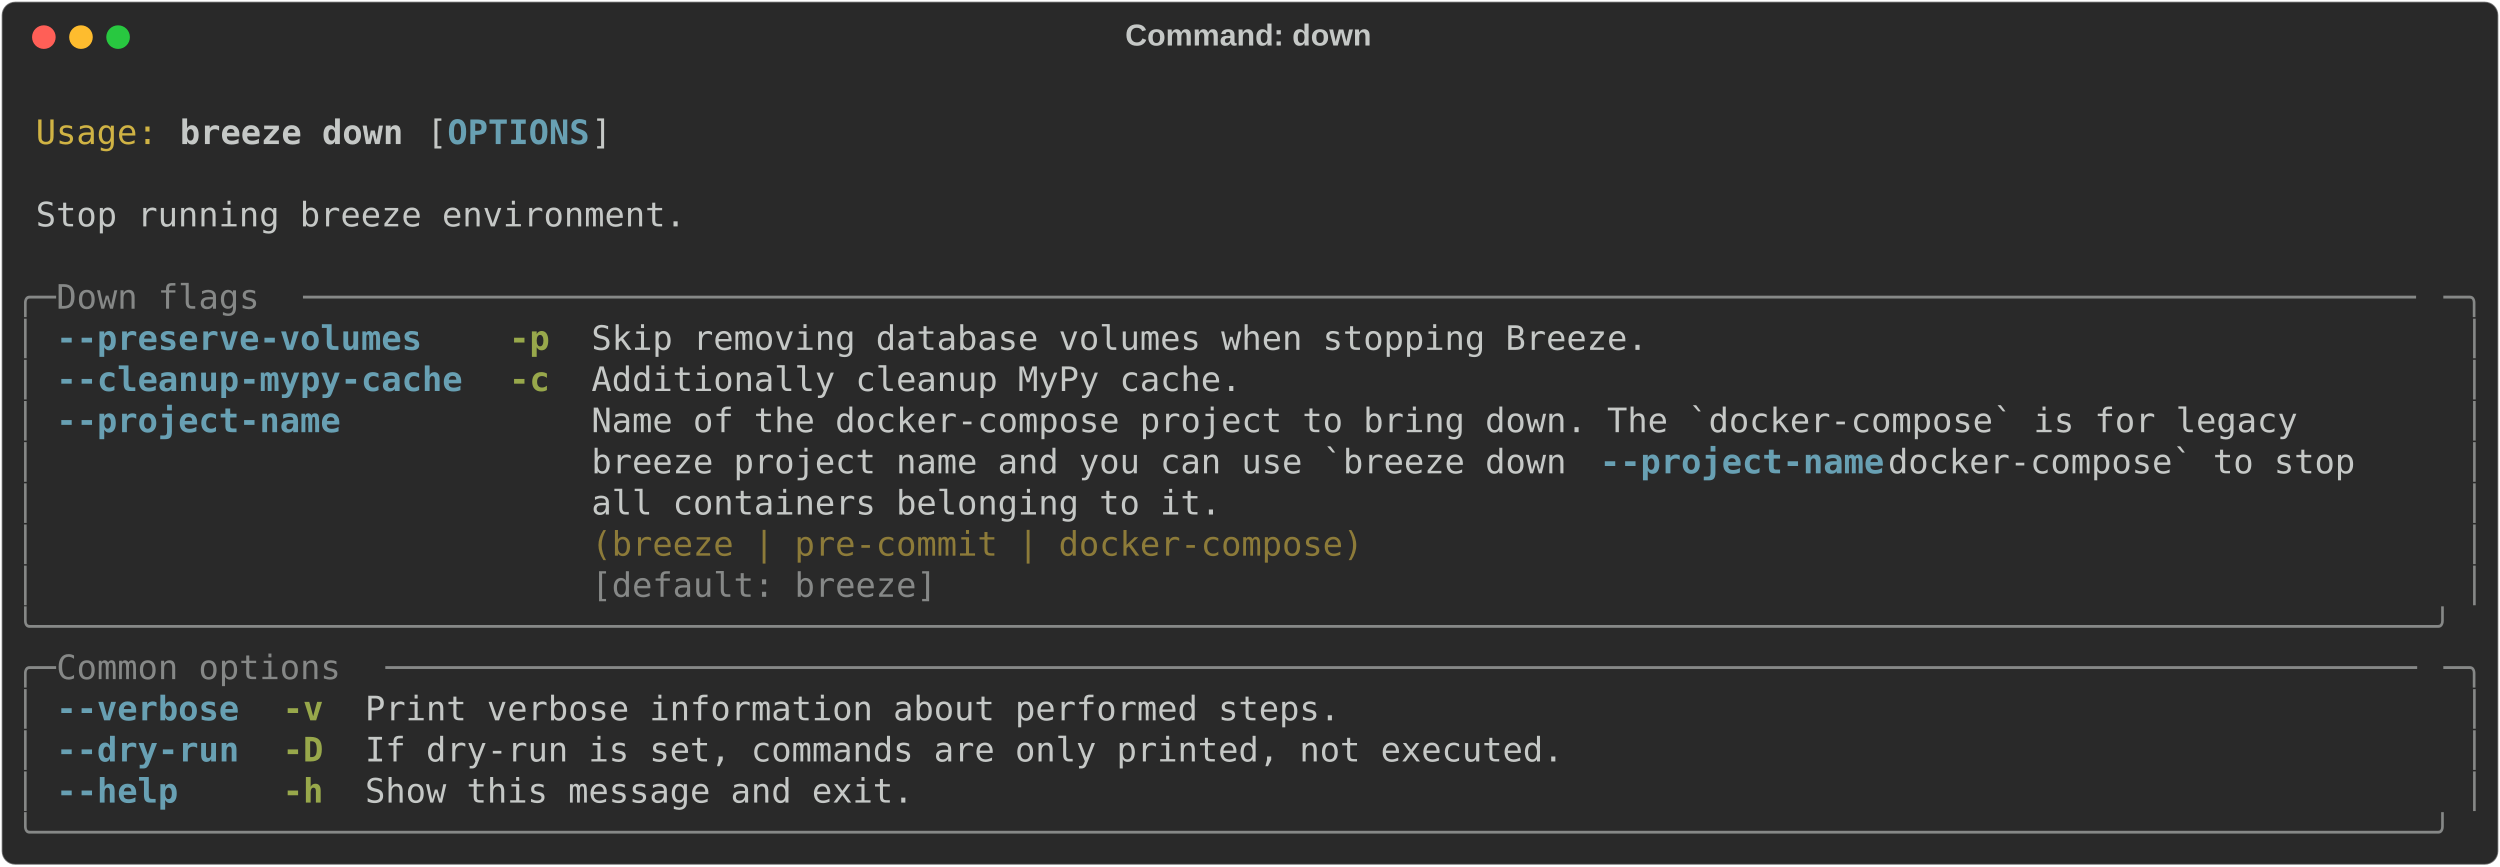
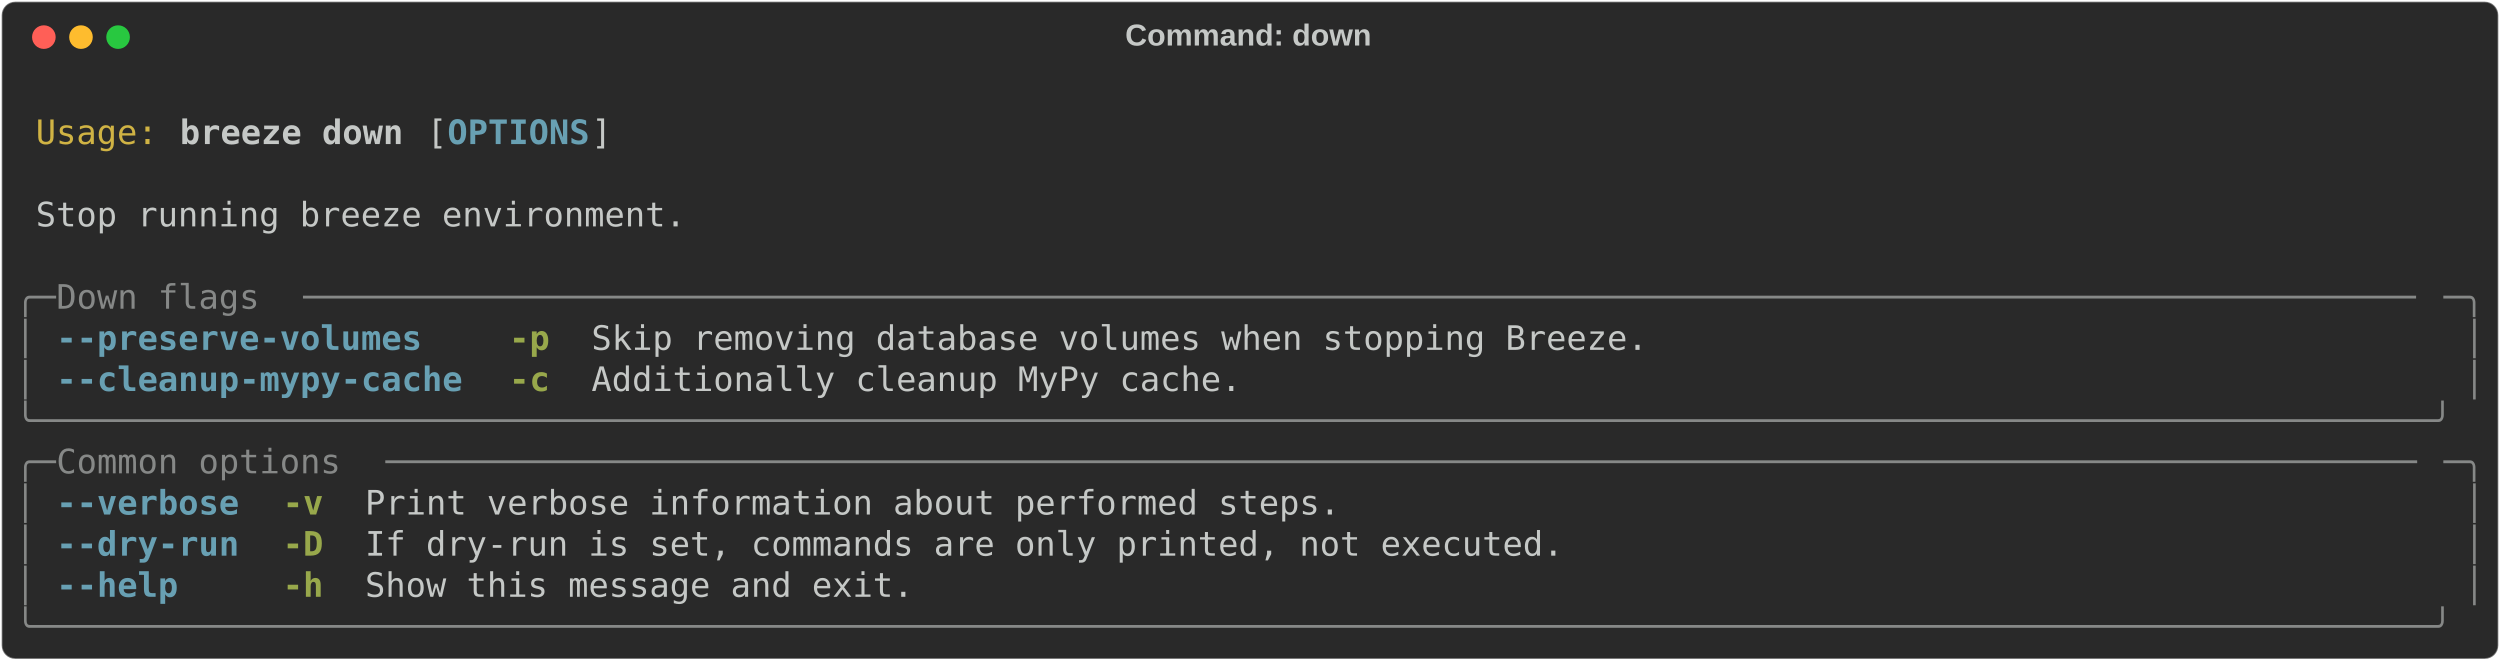
- <svg xmlns="http://www.w3.org/2000/svg" class="rich-terminal" viewBox="0 0 1482 513.6">
+ <svg xmlns="http://www.w3.org/2000/svg" class="rich-terminal" viewBox="0 0 1482 391.6">
  <style>

    @font-face {
        font-family: "Fira Code";
        src: local("FiraCode-Regular"),
                url("https://cdnjs.cloudflare.com/ajax/libs/firacode/6.2.0/woff2/FiraCode-Regular.woff2") format("woff2"),
                url("https://cdnjs.cloudflare.com/ajax/libs/firacode/6.2.0/woff/FiraCode-Regular.woff") format("woff");
        font-style: normal;
        font-weight: 400;
    }
    @font-face {
        font-family: "Fira Code";
        src: local("FiraCode-Bold"),
                url("https://cdnjs.cloudflare.com/ajax/libs/firacode/6.2.0/woff2/FiraCode-Bold.woff2") format("woff2"),
                url("https://cdnjs.cloudflare.com/ajax/libs/firacode/6.2.0/woff/FiraCode-Bold.woff") format("woff");
        font-style: bold;
        font-weight: 700;
    }

    .breeze-down-matrix {
        font-family: Fira Code, monospace;
        font-size: 20px;
        line-height: 24.4px;
        font-variant-east-asian: full-width;
    }

    .breeze-down-title {
        font-size: 18px;
        font-weight: bold;
        font-family: arial;
    }

    .breeze-down-r1 { fill: #c5c8c6 }
.breeze-down-r2 { fill: #d0b344 }
.breeze-down-r3 { fill: #c5c8c6;font-weight: bold }
.breeze-down-r4 { fill: #68a0b3;font-weight: bold }
.breeze-down-r5 { fill: #868887 }
.breeze-down-r6 { fill: #98a84b;font-weight: bold }
- .breeze-down-r7 { fill: #8d7b39 }
    </style>
  <defs>
    <clipPath id="breeze-down-clip-terminal">
-       <rect x="0" y="0" width="1463.0" height="462.6" />
+       <rect x="0" y="0" width="1463.0" height="340.6" />
    </clipPath>
    <clipPath id="breeze-down-line-0">
      <rect x="0" y="1.5" width="1464" height="24.65" />
    </clipPath>
    <clipPath id="breeze-down-line-1">
      <rect x="0" y="25.9" width="1464" height="24.65" />
    </clipPath>
    <clipPath id="breeze-down-line-2">
      <rect x="0" y="50.3" width="1464" height="24.65" />
    </clipPath>
    <clipPath id="breeze-down-line-3">
      <rect x="0" y="74.7" width="1464" height="24.65" />
    </clipPath>
    <clipPath id="breeze-down-line-4">
      <rect x="0" y="99.1" width="1464" height="24.65" />
    </clipPath>
    <clipPath id="breeze-down-line-5">
      <rect x="0" y="123.5" width="1464" height="24.65" />
    </clipPath>
    <clipPath id="breeze-down-line-6">
      <rect x="0" y="147.9" width="1464" height="24.65" />
    </clipPath>
    <clipPath id="breeze-down-line-7">
      <rect x="0" y="172.3" width="1464" height="24.65" />
    </clipPath>
    <clipPath id="breeze-down-line-8">
      <rect x="0" y="196.7" width="1464" height="24.65" />
    </clipPath>
    <clipPath id="breeze-down-line-9">
      <rect x="0" y="221.1" width="1464" height="24.65" />
    </clipPath>
    <clipPath id="breeze-down-line-10">
      <rect x="0" y="245.5" width="1464" height="24.65" />
    </clipPath>
    <clipPath id="breeze-down-line-11">
      <rect x="0" y="269.9" width="1464" height="24.65" />
    </clipPath>
    <clipPath id="breeze-down-line-12">
      <rect x="0" y="294.3" width="1464" height="24.65" />
    </clipPath>
-     <clipPath id="breeze-down-line-13">
-       <rect x="0" y="318.7" width="1464" height="24.65" />
-     </clipPath>
-     <clipPath id="breeze-down-line-14">
-       <rect x="0" y="343.1" width="1464" height="24.65" />
-     </clipPath>
-     <clipPath id="breeze-down-line-15">
-       <rect x="0" y="367.5" width="1464" height="24.65" />
-     </clipPath>
-     <clipPath id="breeze-down-line-16">
-       <rect x="0" y="391.9" width="1464" height="24.65" />
-     </clipPath>
-     <clipPath id="breeze-down-line-17">
-       <rect x="0" y="416.3" width="1464" height="24.65" />
-     </clipPath>
  </defs>
-   <rect fill="#292929" stroke="rgba(255,255,255,0.35)" stroke-width="1" x="1" y="1" width="1480" height="511.6" rx="8" />
+   <rect fill="#292929" stroke="rgba(255,255,255,0.35)" stroke-width="1" x="1" y="1" width="1480" height="389.6" rx="8" />
  <text class="breeze-down-title" fill="#c5c8c6" text-anchor="middle" x="740" y="27">Command: down</text>
  <g transform="translate(26,22)">
    <circle cx="0" cy="0" r="7" fill="#ff5f57" />
    <circle cx="22" cy="0" r="7" fill="#febc2e" />
    <circle cx="44" cy="0" r="7" fill="#28c840" />
  </g>
  <g transform="translate(9, 41)" clip-path="url(#breeze-down-clip-terminal)">
    <g class="breeze-down-matrix">
      <text class="breeze-down-r1" x="1464" y="20" textLength="12.2" clip-path="url(#breeze-down-line-0)">
</text>
      <text class="breeze-down-r2" x="12.2" y="44.4" textLength="73.2" clip-path="url(#breeze-down-line-1)">Usage:</text>
      <text class="breeze-down-r3" x="97.6" y="44.4" textLength="134.2" clip-path="url(#breeze-down-line-1)">breeze down</text>
      <text class="breeze-down-r1" x="244" y="44.4" textLength="12.2" clip-path="url(#breeze-down-line-1)">[</text>
      <text class="breeze-down-r4" x="256.2" y="44.4" textLength="85.4" clip-path="url(#breeze-down-line-1)">OPTIONS</text>
      <text class="breeze-down-r1" x="341.6" y="44.4" textLength="12.2" clip-path="url(#breeze-down-line-1)">]</text>
      <text class="breeze-down-r1" x="1464" y="44.4" textLength="12.2" clip-path="url(#breeze-down-line-1)">
</text>
      <text class="breeze-down-r1" x="1464" y="68.8" textLength="12.2" clip-path="url(#breeze-down-line-2)">
</text>
      <text class="breeze-down-r1" x="12.2" y="93.2" textLength="390.4" clip-path="url(#breeze-down-line-3)">Stop running breeze environment.</text>
      <text class="breeze-down-r1" x="1464" y="93.2" textLength="12.2" clip-path="url(#breeze-down-line-3)">
</text>
      <text class="breeze-down-r1" x="1464" y="117.6" textLength="12.2" clip-path="url(#breeze-down-line-4)">
</text>
      <text class="breeze-down-r5" x="0" y="142" textLength="24.4" clip-path="url(#breeze-down-line-5)">╭─</text>
      <text class="breeze-down-r5" x="24.4" y="142" textLength="146.4" clip-path="url(#breeze-down-line-5)"> Down flags </text>
      <text class="breeze-down-r5" x="170.8" y="142" textLength="1268.8" clip-path="url(#breeze-down-line-5)">────────────────────────────────────────────────────────────────────────────────────────────────────────</text>
      <text class="breeze-down-r5" x="1439.6" y="142" textLength="24.4" clip-path="url(#breeze-down-line-5)">─╮</text>
      <text class="breeze-down-r1" x="1464" y="142" textLength="12.2" clip-path="url(#breeze-down-line-5)">
</text>
      <text class="breeze-down-r5" x="0" y="166.4" textLength="12.2" clip-path="url(#breeze-down-line-6)">│</text>
      <text class="breeze-down-r4" x="24.4" y="166.4" textLength="219.6" clip-path="url(#breeze-down-line-6)">--preserve-volumes</text>
      <text class="breeze-down-r6" x="292.8" y="166.4" textLength="24.4" clip-path="url(#breeze-down-line-6)">-p</text>
      <text class="breeze-down-r1" x="341.6" y="166.4" textLength="634.4" clip-path="url(#breeze-down-line-6)">Skip removing database volumes when stopping Breeze.</text>
      <text class="breeze-down-r5" x="1451.8" y="166.4" textLength="12.2" clip-path="url(#breeze-down-line-6)">│</text>
      <text class="breeze-down-r1" x="1464" y="166.4" textLength="12.2" clip-path="url(#breeze-down-line-6)">
</text>
      <text class="breeze-down-r5" x="0" y="190.8" textLength="12.2" clip-path="url(#breeze-down-line-7)">│</text>
      <text class="breeze-down-r4" x="24.4" y="190.8" textLength="244" clip-path="url(#breeze-down-line-7)">--cleanup-mypy-cache</text>
      <text class="breeze-down-r6" x="292.8" y="190.8" textLength="24.4" clip-path="url(#breeze-down-line-7)">-c</text>
      <text class="breeze-down-r1" x="341.6" y="190.8" textLength="390.4" clip-path="url(#breeze-down-line-7)">Additionally cleanup MyPy cache.</text>
      <text class="breeze-down-r5" x="1451.8" y="190.8" textLength="12.2" clip-path="url(#breeze-down-line-7)">│</text>
      <text class="breeze-down-r1" x="1464" y="190.8" textLength="12.2" clip-path="url(#breeze-down-line-7)">
</text>
-       <text class="breeze-down-r5" x="0" y="215.2" textLength="12.2" clip-path="url(#breeze-down-line-8)">│</text>
-       <text class="breeze-down-r4" x="24.4" y="215.2" textLength="170.8" clip-path="url(#breeze-down-line-8)">--project-name</text>
-       <text class="breeze-down-r1" x="341.6" y="215.2" textLength="1098" clip-path="url(#breeze-down-line-8)">Name of the docker-compose project to bring down. The `docker-compose` is for legacy      </text>
-       <text class="breeze-down-r5" x="1451.8" y="215.2" textLength="12.2" clip-path="url(#breeze-down-line-8)">│</text>
+       <text class="breeze-down-r5" x="0" y="215.2" textLength="1464" clip-path="url(#breeze-down-line-8)">╰──────────────────────────────────────────────────────────────────────────────────────────────────────────────────────╯</text>
      <text class="breeze-down-r1" x="1464" y="215.2" textLength="12.2" clip-path="url(#breeze-down-line-8)">
</text>
-       <text class="breeze-down-r5" x="0" y="239.6" textLength="12.2" clip-path="url(#breeze-down-line-9)">│</text>
-       <text class="breeze-down-r1" x="341.6" y="239.6" textLength="597.8" clip-path="url(#breeze-down-line-9)">breeze project name and you can use `breeze down </text>
-       <text class="breeze-down-r4" x="939.4" y="239.6" textLength="170.8" clip-path="url(#breeze-down-line-9)">--project-name</text>
-       <text class="breeze-down-r1" x="1110.2" y="239.6" textLength="329.4" clip-path="url(#breeze-down-line-9)"> docker-compose` to stop   </text>
-       <text class="breeze-down-r5" x="1451.8" y="239.6" textLength="12.2" clip-path="url(#breeze-down-line-9)">│</text>
+       <text class="breeze-down-r5" x="0" y="239.6" textLength="24.4" clip-path="url(#breeze-down-line-9)">╭─</text>
+       <text class="breeze-down-r5" x="24.4" y="239.6" textLength="195.2" clip-path="url(#breeze-down-line-9)"> Common options </text>
+       <text class="breeze-down-r5" x="219.6" y="239.6" textLength="1220" clip-path="url(#breeze-down-line-9)">────────────────────────────────────────────────────────────────────────────────────────────────────</text>
+       <text class="breeze-down-r5" x="1439.6" y="239.6" textLength="24.4" clip-path="url(#breeze-down-line-9)">─╮</text>
      <text class="breeze-down-r1" x="1464" y="239.6" textLength="12.2" clip-path="url(#breeze-down-line-9)">
</text>
      <text class="breeze-down-r5" x="0" y="264" textLength="12.2" clip-path="url(#breeze-down-line-10)">│</text>
-       <text class="breeze-down-r1" x="341.6" y="264" textLength="1098" clip-path="url(#breeze-down-line-10)">all containers belonging to it.                                                           </text>
+       <text class="breeze-down-r4" x="24.4" y="264" textLength="109.8" clip-path="url(#breeze-down-line-10)">--verbose</text>
+       <text class="breeze-down-r6" x="158.6" y="264" textLength="24.4" clip-path="url(#breeze-down-line-10)">-v</text>
+       <text class="breeze-down-r1" x="207.4" y="264" textLength="585.6" clip-path="url(#breeze-down-line-10)">Print verbose information about performed steps.</text>
      <text class="breeze-down-r5" x="1451.8" y="264" textLength="12.2" clip-path="url(#breeze-down-line-10)">│</text>
      <text class="breeze-down-r1" x="1464" y="264" textLength="12.2" clip-path="url(#breeze-down-line-10)">
</text>
      <text class="breeze-down-r5" x="0" y="288.4" textLength="12.2" clip-path="url(#breeze-down-line-11)">│</text>
-       <text class="breeze-down-r7" x="341.6" y="288.4" textLength="1098" clip-path="url(#breeze-down-line-11)">(breeze | pre-commit | docker-compose)                                                    </text>
+       <text class="breeze-down-r4" x="24.4" y="288.4" textLength="109.8" clip-path="url(#breeze-down-line-11)">--dry-run</text>
+       <text class="breeze-down-r6" x="158.6" y="288.4" textLength="24.4" clip-path="url(#breeze-down-line-11)">-D</text>
+       <text class="breeze-down-r1" x="207.4" y="288.4" textLength="719.8" clip-path="url(#breeze-down-line-11)">If dry-run is set, commands are only printed, not executed.</text>
      <text class="breeze-down-r5" x="1451.8" y="288.4" textLength="12.2" clip-path="url(#breeze-down-line-11)">│</text>
      <text class="breeze-down-r1" x="1464" y="288.4" textLength="12.2" clip-path="url(#breeze-down-line-11)">
</text>
      <text class="breeze-down-r5" x="0" y="312.8" textLength="12.2" clip-path="url(#breeze-down-line-12)">│</text>
-       <text class="breeze-down-r5" x="341.6" y="312.8" textLength="1098" clip-path="url(#breeze-down-line-12)">[default: breeze]                                                                         </text>
+       <text class="breeze-down-r4" x="24.4" y="312.8" textLength="73.2" clip-path="url(#breeze-down-line-12)">--help</text>
+       <text class="breeze-down-r6" x="158.6" y="312.8" textLength="24.4" clip-path="url(#breeze-down-line-12)">-h</text>
+       <text class="breeze-down-r1" x="207.4" y="312.8" textLength="329.4" clip-path="url(#breeze-down-line-12)">Show this message and exit.</text>
      <text class="breeze-down-r5" x="1451.8" y="312.8" textLength="12.2" clip-path="url(#breeze-down-line-12)">│</text>
      <text class="breeze-down-r1" x="1464" y="312.8" textLength="12.2" clip-path="url(#breeze-down-line-12)">
</text>
      <text class="breeze-down-r5" x="0" y="337.2" textLength="1464" clip-path="url(#breeze-down-line-13)">╰──────────────────────────────────────────────────────────────────────────────────────────────────────────────────────╯</text>
      <text class="breeze-down-r1" x="1464" y="337.2" textLength="12.2" clip-path="url(#breeze-down-line-13)">
</text>
-       <text class="breeze-down-r5" x="0" y="361.6" textLength="24.4" clip-path="url(#breeze-down-line-14)">╭─</text>
-       <text class="breeze-down-r5" x="24.4" y="361.6" textLength="195.2" clip-path="url(#breeze-down-line-14)"> Common options </text>
-       <text class="breeze-down-r5" x="219.6" y="361.6" textLength="1220" clip-path="url(#breeze-down-line-14)">────────────────────────────────────────────────────────────────────────────────────────────────────</text>
-       <text class="breeze-down-r5" x="1439.6" y="361.6" textLength="24.4" clip-path="url(#breeze-down-line-14)">─╮</text>
-       <text class="breeze-down-r1" x="1464" y="361.6" textLength="12.2" clip-path="url(#breeze-down-line-14)">
- </text>
-       <text class="breeze-down-r5" x="0" y="386" textLength="12.2" clip-path="url(#breeze-down-line-15)">│</text>
-       <text class="breeze-down-r4" x="24.4" y="386" textLength="109.8" clip-path="url(#breeze-down-line-15)">--verbose</text>
-       <text class="breeze-down-r6" x="158.6" y="386" textLength="24.4" clip-path="url(#breeze-down-line-15)">-v</text>
-       <text class="breeze-down-r1" x="207.4" y="386" textLength="585.6" clip-path="url(#breeze-down-line-15)">Print verbose information about performed steps.</text>
-       <text class="breeze-down-r5" x="1451.8" y="386" textLength="12.2" clip-path="url(#breeze-down-line-15)">│</text>
-       <text class="breeze-down-r1" x="1464" y="386" textLength="12.2" clip-path="url(#breeze-down-line-15)">
- </text>
-       <text class="breeze-down-r5" x="0" y="410.4" textLength="12.2" clip-path="url(#breeze-down-line-16)">│</text>
-       <text class="breeze-down-r4" x="24.4" y="410.4" textLength="109.8" clip-path="url(#breeze-down-line-16)">--dry-run</text>
-       <text class="breeze-down-r6" x="158.6" y="410.4" textLength="24.4" clip-path="url(#breeze-down-line-16)">-D</text>
-       <text class="breeze-down-r1" x="207.4" y="410.4" textLength="719.8" clip-path="url(#breeze-down-line-16)">If dry-run is set, commands are only printed, not executed.</text>
-       <text class="breeze-down-r5" x="1451.8" y="410.4" textLength="12.2" clip-path="url(#breeze-down-line-16)">│</text>
-       <text class="breeze-down-r1" x="1464" y="410.4" textLength="12.2" clip-path="url(#breeze-down-line-16)">
- </text>
-       <text class="breeze-down-r5" x="0" y="434.8" textLength="12.2" clip-path="url(#breeze-down-line-17)">│</text>
-       <text class="breeze-down-r4" x="24.4" y="434.8" textLength="73.2" clip-path="url(#breeze-down-line-17)">--help</text>
-       <text class="breeze-down-r6" x="158.6" y="434.8" textLength="24.4" clip-path="url(#breeze-down-line-17)">-h</text>
-       <text class="breeze-down-r1" x="207.4" y="434.8" textLength="329.4" clip-path="url(#breeze-down-line-17)">Show this message and exit.</text>
-       <text class="breeze-down-r5" x="1451.8" y="434.8" textLength="12.2" clip-path="url(#breeze-down-line-17)">│</text>
-       <text class="breeze-down-r1" x="1464" y="434.8" textLength="12.2" clip-path="url(#breeze-down-line-17)">
- </text>
-       <text class="breeze-down-r5" x="0" y="459.2" textLength="1464" clip-path="url(#breeze-down-line-18)">╰──────────────────────────────────────────────────────────────────────────────────────────────────────────────────────╯</text>
-       <text class="breeze-down-r1" x="1464" y="459.2" textLength="12.2" clip-path="url(#breeze-down-line-18)">
- </text>
    </g>
  </g>
</svg>
